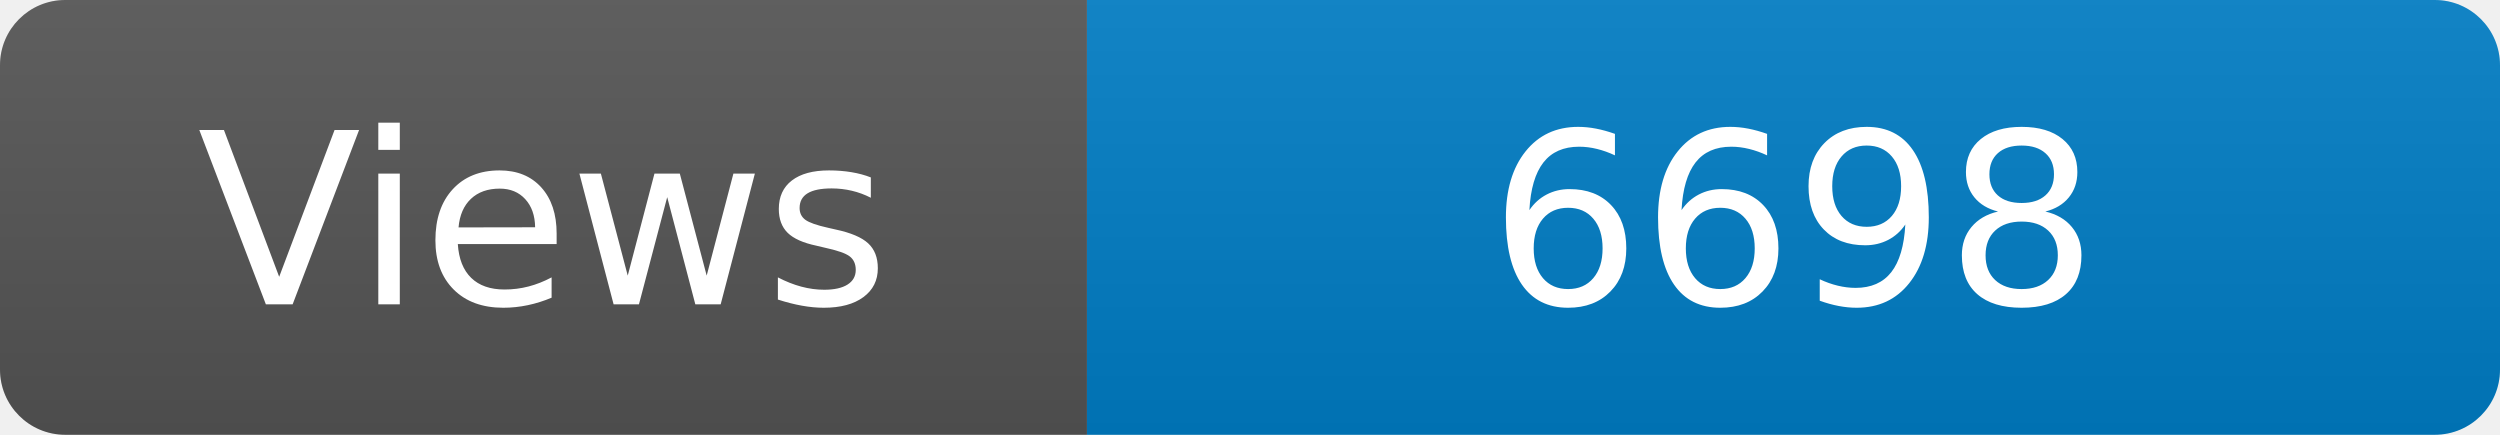
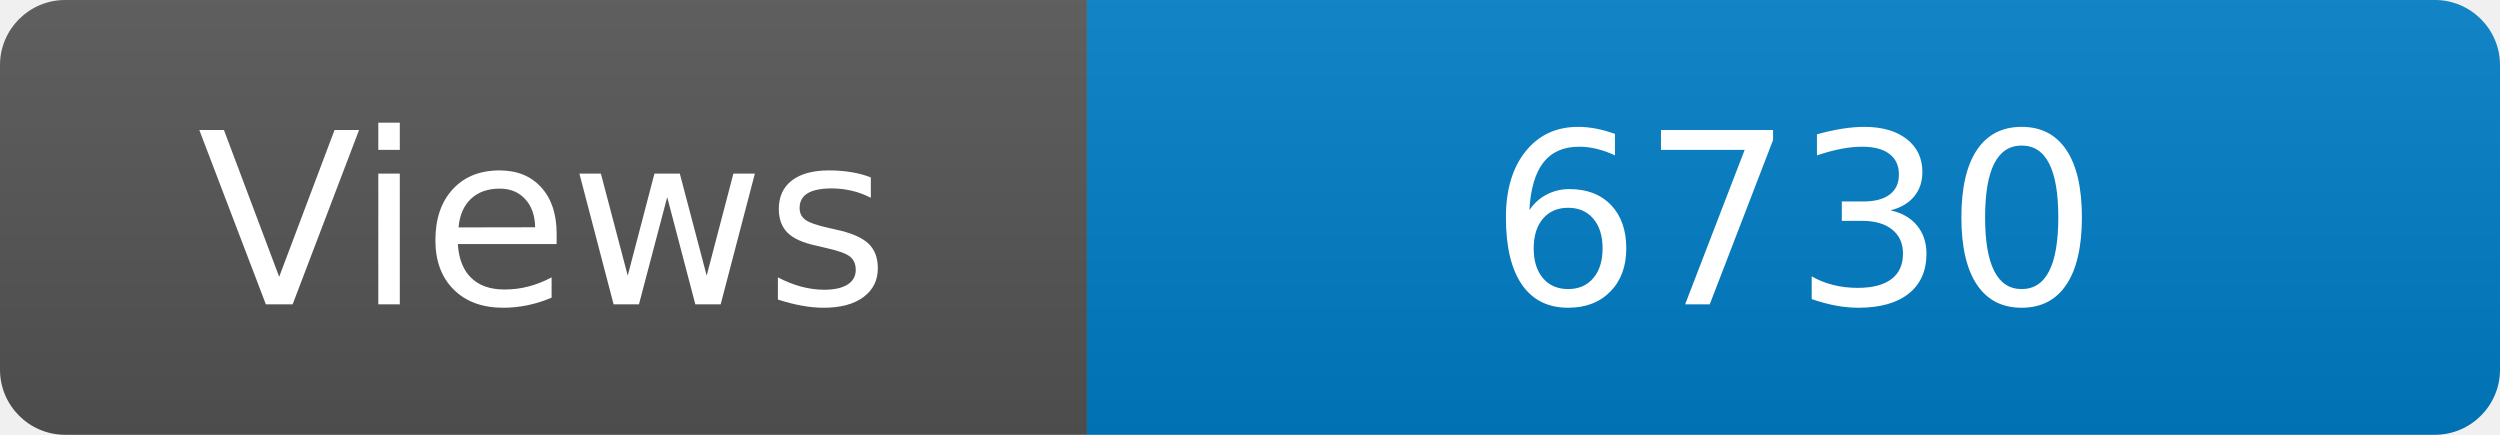
<svg xmlns="http://www.w3.org/2000/svg" width="115" height="20" role="img" aria-label="Maintained?: yes">
  <linearGradient id="s" x2="0" y2="100%">
    <stop offset="0" stop-color="#bbb" stop-opacity=".1" />
    <stop offset="1" stop-opacity=".1" />
  </linearGradient>
  <clipPath id="r">
    <rect width="115" height="20" rx="3" fill="#fff" />
  </clipPath>
  <g clip-path="url(#r)">
    <rect width="50" height="20" fill="#555" />
    <rect x="50" width="160" height="20" fill="#007ec6" />
    <rect width="115" height="20" fill="url(#s)" />
  </g>
  <g fill="#fff" text-anchor="middle" font-family="Verdana,Geneva,DejaVu Sans,sans-serif" font-size="110">
    <text x="250" y="140" transform="scale(.1)" fill="#fff">Views</text>
-     <text x="825" y="140" transform="scale(.1)" fill="#fff">6698</text>
+     <text x="825" y="140" transform="scale(.1)" fill="#fff">6730</text>
  </g>
</svg>
